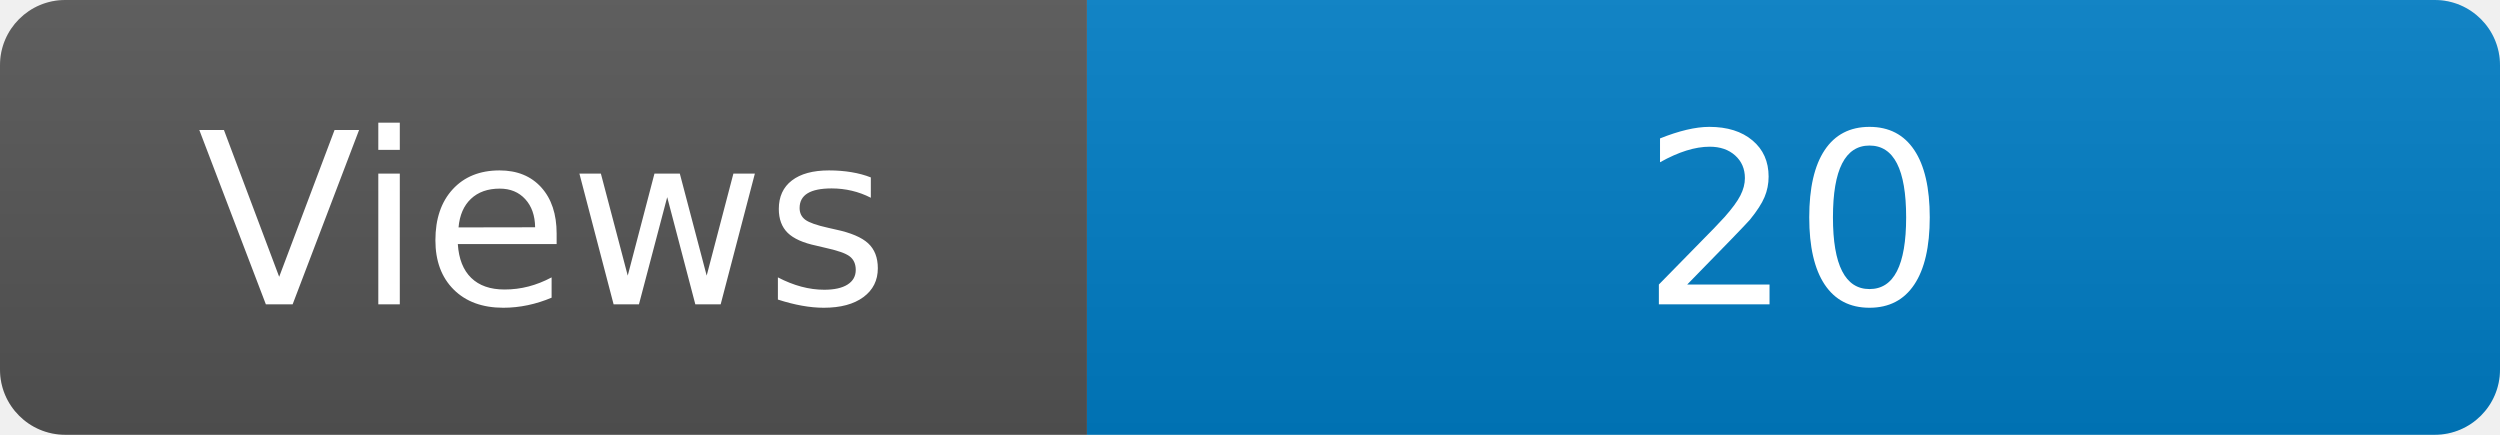
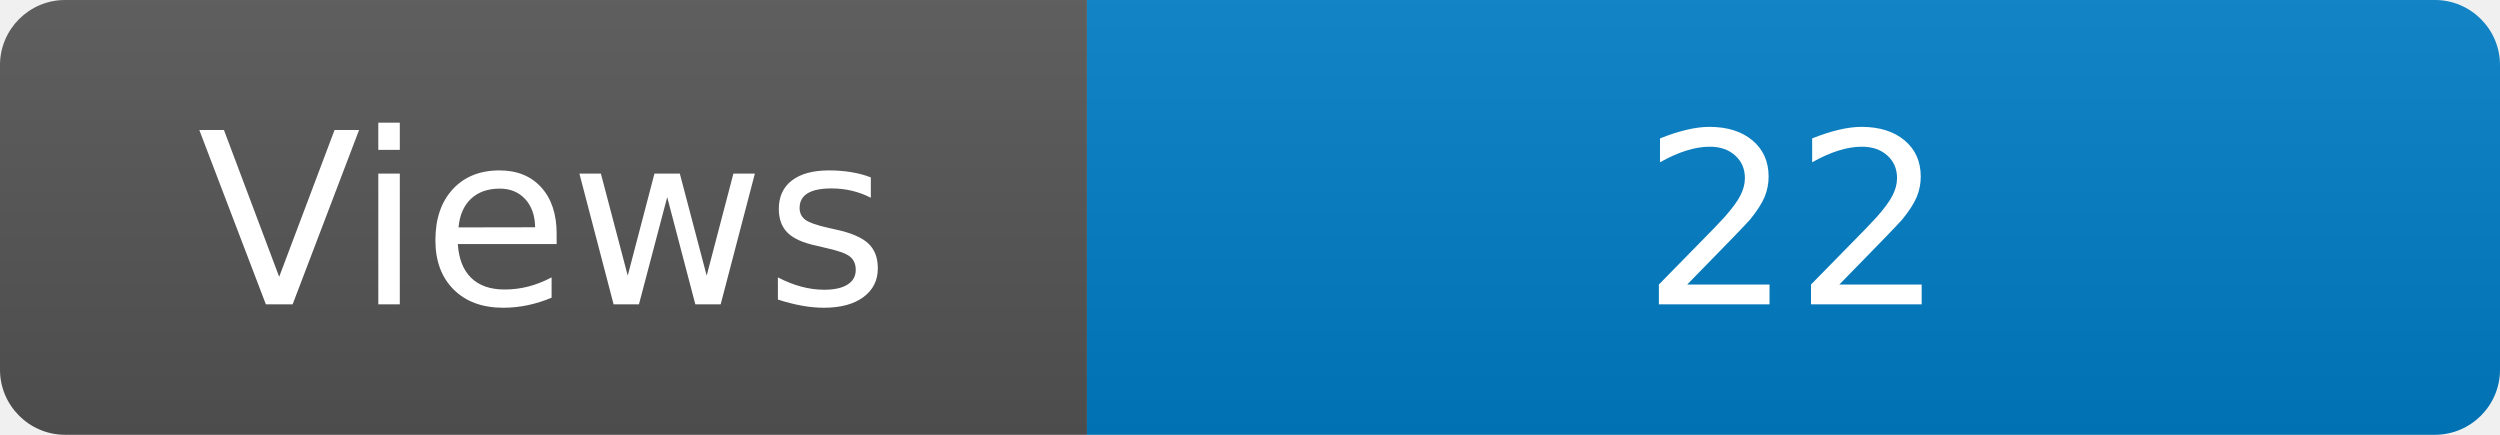
<svg xmlns="http://www.w3.org/2000/svg" width="115" height="20" role="img" aria-label="Maintained?: yes">
  <linearGradient id="s" x2="0" y2="100%">
    <stop offset="0" stop-color="#bbb" stop-opacity=".1" />
    <stop offset="1" stop-opacity=".1" />
  </linearGradient>
  <clipPath id="r">
    <rect width="115" height="20" rx="3" fill="#fff" />
  </clipPath>
  <g clip-path="url(#r)">
    <rect width="50" height="20" fill="#555" />
    <rect x="50" width="160" height="20" fill="#007ec6" />
    <rect width="115" height="20" fill="url(#s)" />
  </g>
  <g fill="#fff" text-anchor="middle" font-family="Verdana,Geneva,DejaVu Sans,sans-serif" font-size="110">
    <text x="250" y="140" transform="scale(.1)" fill="#fff">Views</text>
-     <text x="825" y="140" transform="scale(.1)" fill="#fff">20</text>
+     <text x="825" y="140" transform="scale(.1)" fill="#fff">22</text>
  </g>
</svg>
